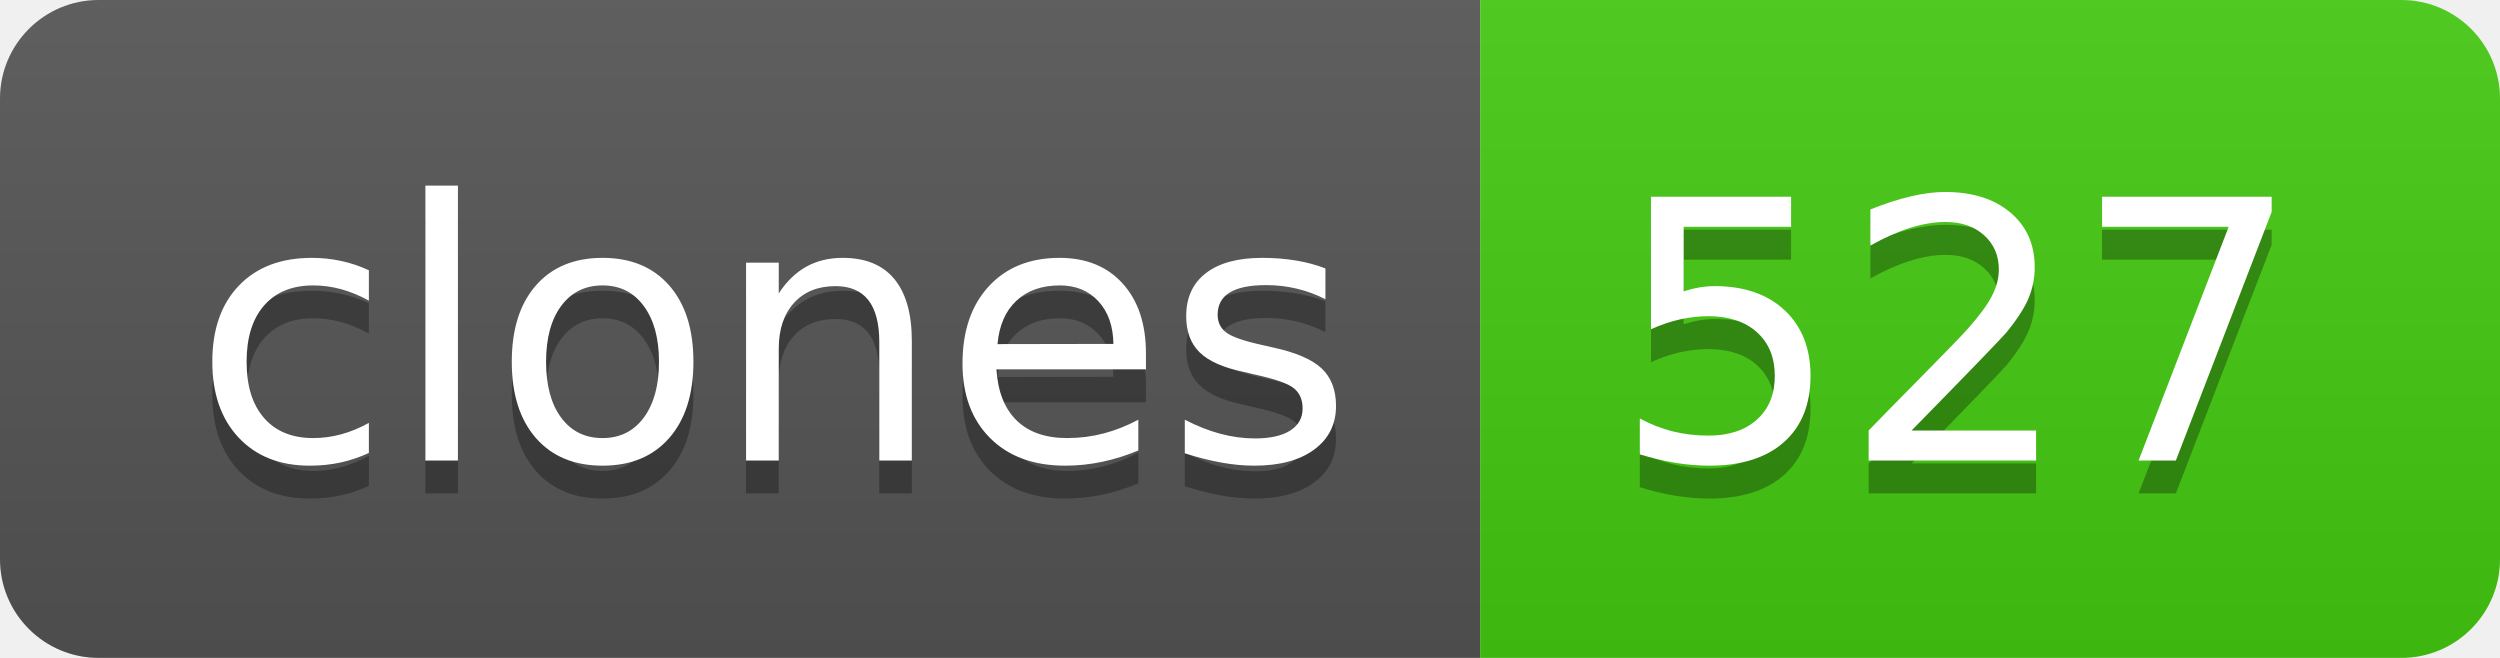
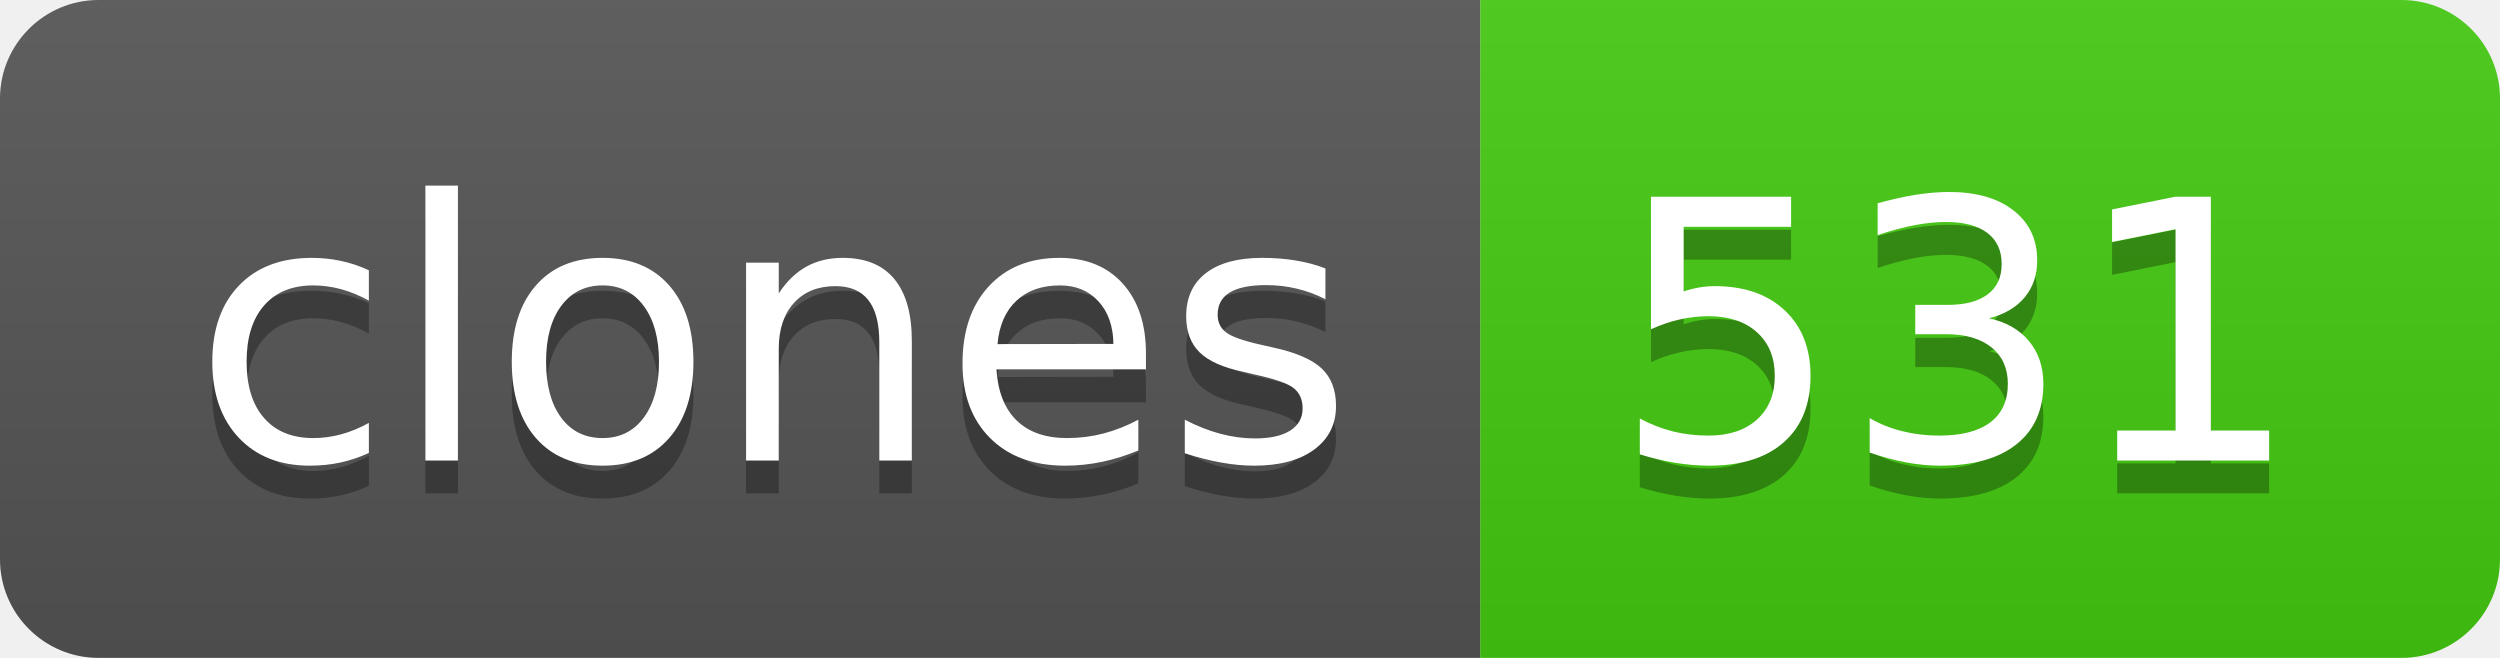
- <svg xmlns="http://www.w3.org/2000/svg" width="76" height="20" role="img" aria-label="clones: 527">
+ <svg xmlns="http://www.w3.org/2000/svg" width="76" height="20" role="img" aria-label="clones: 531">
  <linearGradient id="s" x2="0" y2="100%">
    <stop offset="0" stop-color="#bbb" stop-opacity=".1" />
    <stop offset="1" stop-opacity=".1" />
  </linearGradient>
  <clipPath id="r">
    <rect width="76" height="20" rx="3" fill="#fff" />
  </clipPath>
  <g clip-path="url(#r)">
    <rect width="45" height="20" fill="#555" />
    <rect x="45" width="31" height="20" fill="#4c1" />
    <rect width="76" height="20" fill="url(#s)" />
  </g>
  <g fill="#fff" text-anchor="middle" font-family="Verdana,Geneva,DejaVu Sans,sans-serif" text-rendering="geometricPrecision" font-size="110">
    <text aria-hidden="true" x="235" y="150" fill="#010101" fill-opacity=".3" transform="scale(.1)" textLength="350">clones</text>
    <text x="235" y="140" transform="scale(.1)" fill="#fff" textLength="350">clones</text>
-     <text aria-hidden="true" x="595" y="150" fill="#010101" fill-opacity=".3" transform="scale(.1)" textLength="210">527</text>
-     <text x="595" y="140" transform="scale(.1)" fill="#fff" textLength="210">527</text>
+     <text aria-hidden="true" x="595" y="150" fill="#010101" fill-opacity=".3" transform="scale(.1)" textLength="210">531</text>
+     <text x="595" y="140" transform="scale(.1)" fill="#fff" textLength="210">531</text>
  </g>
</svg>
